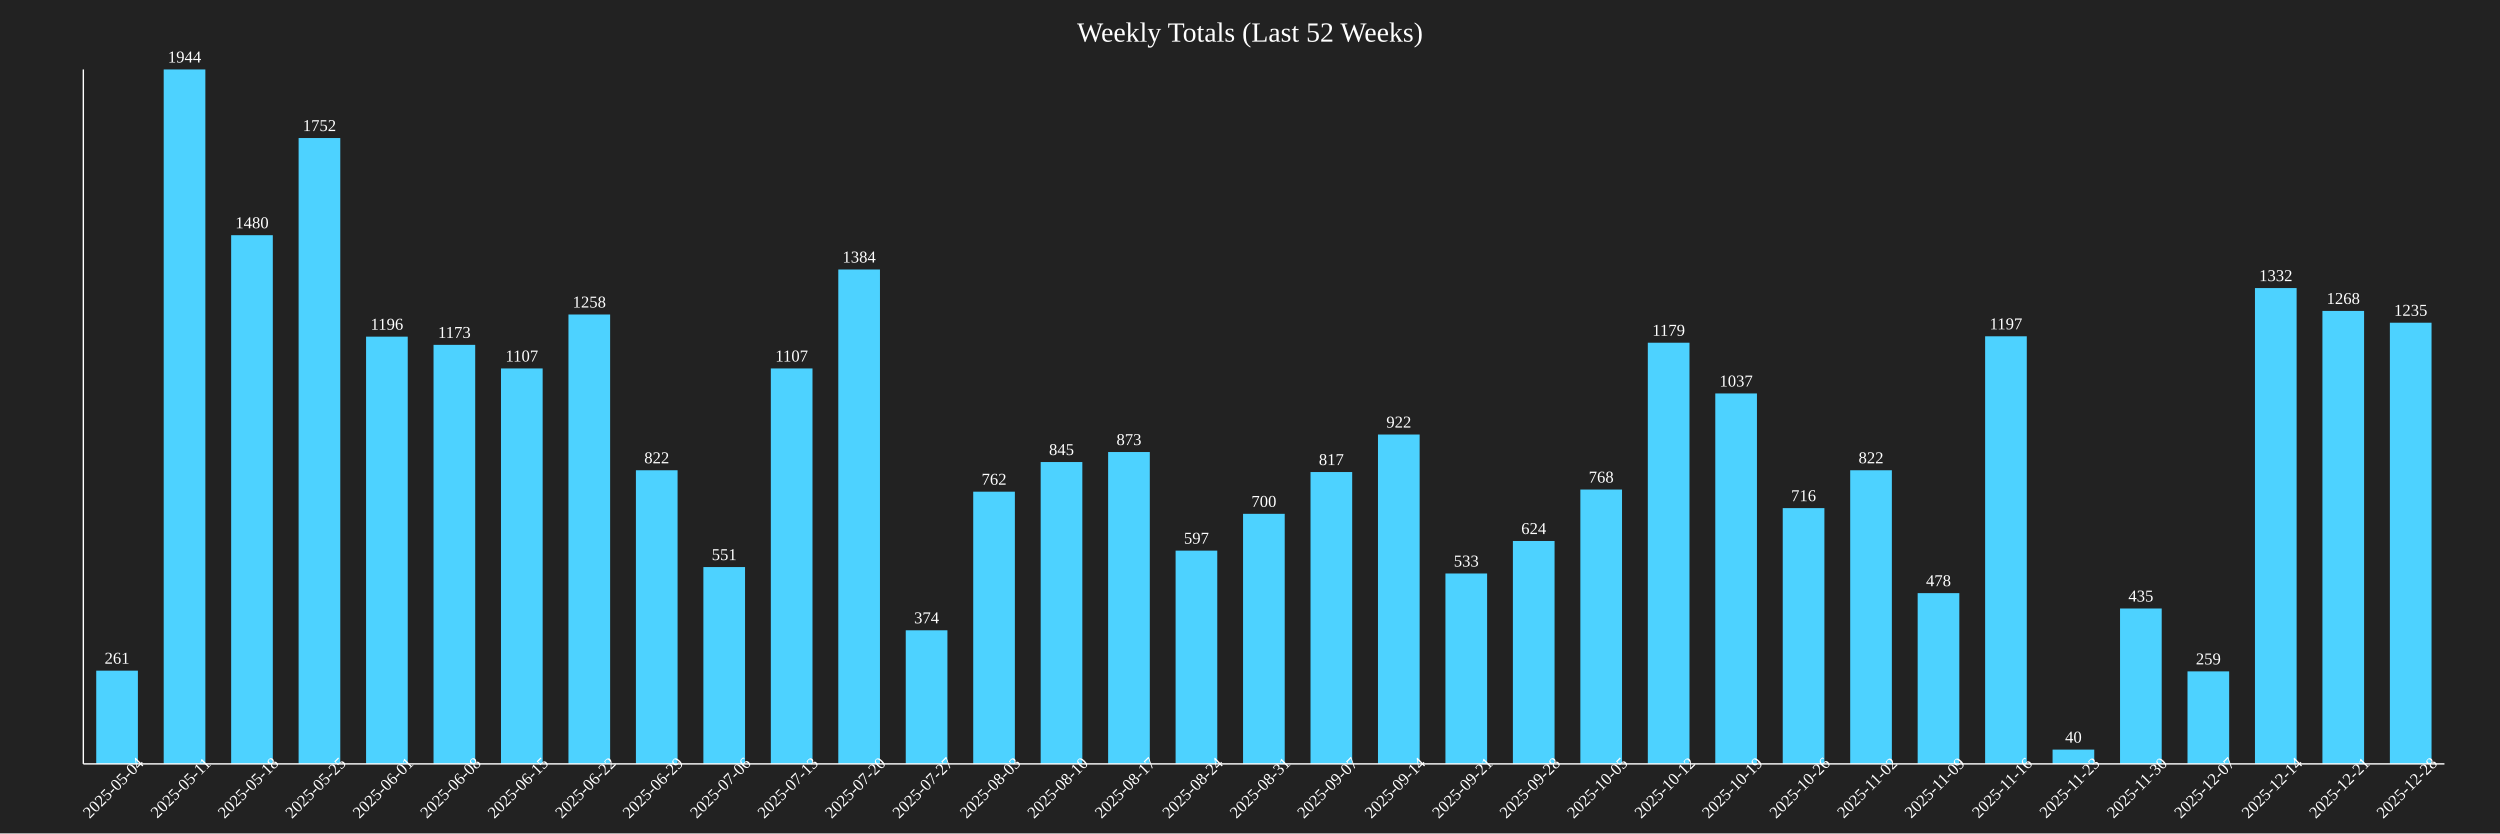
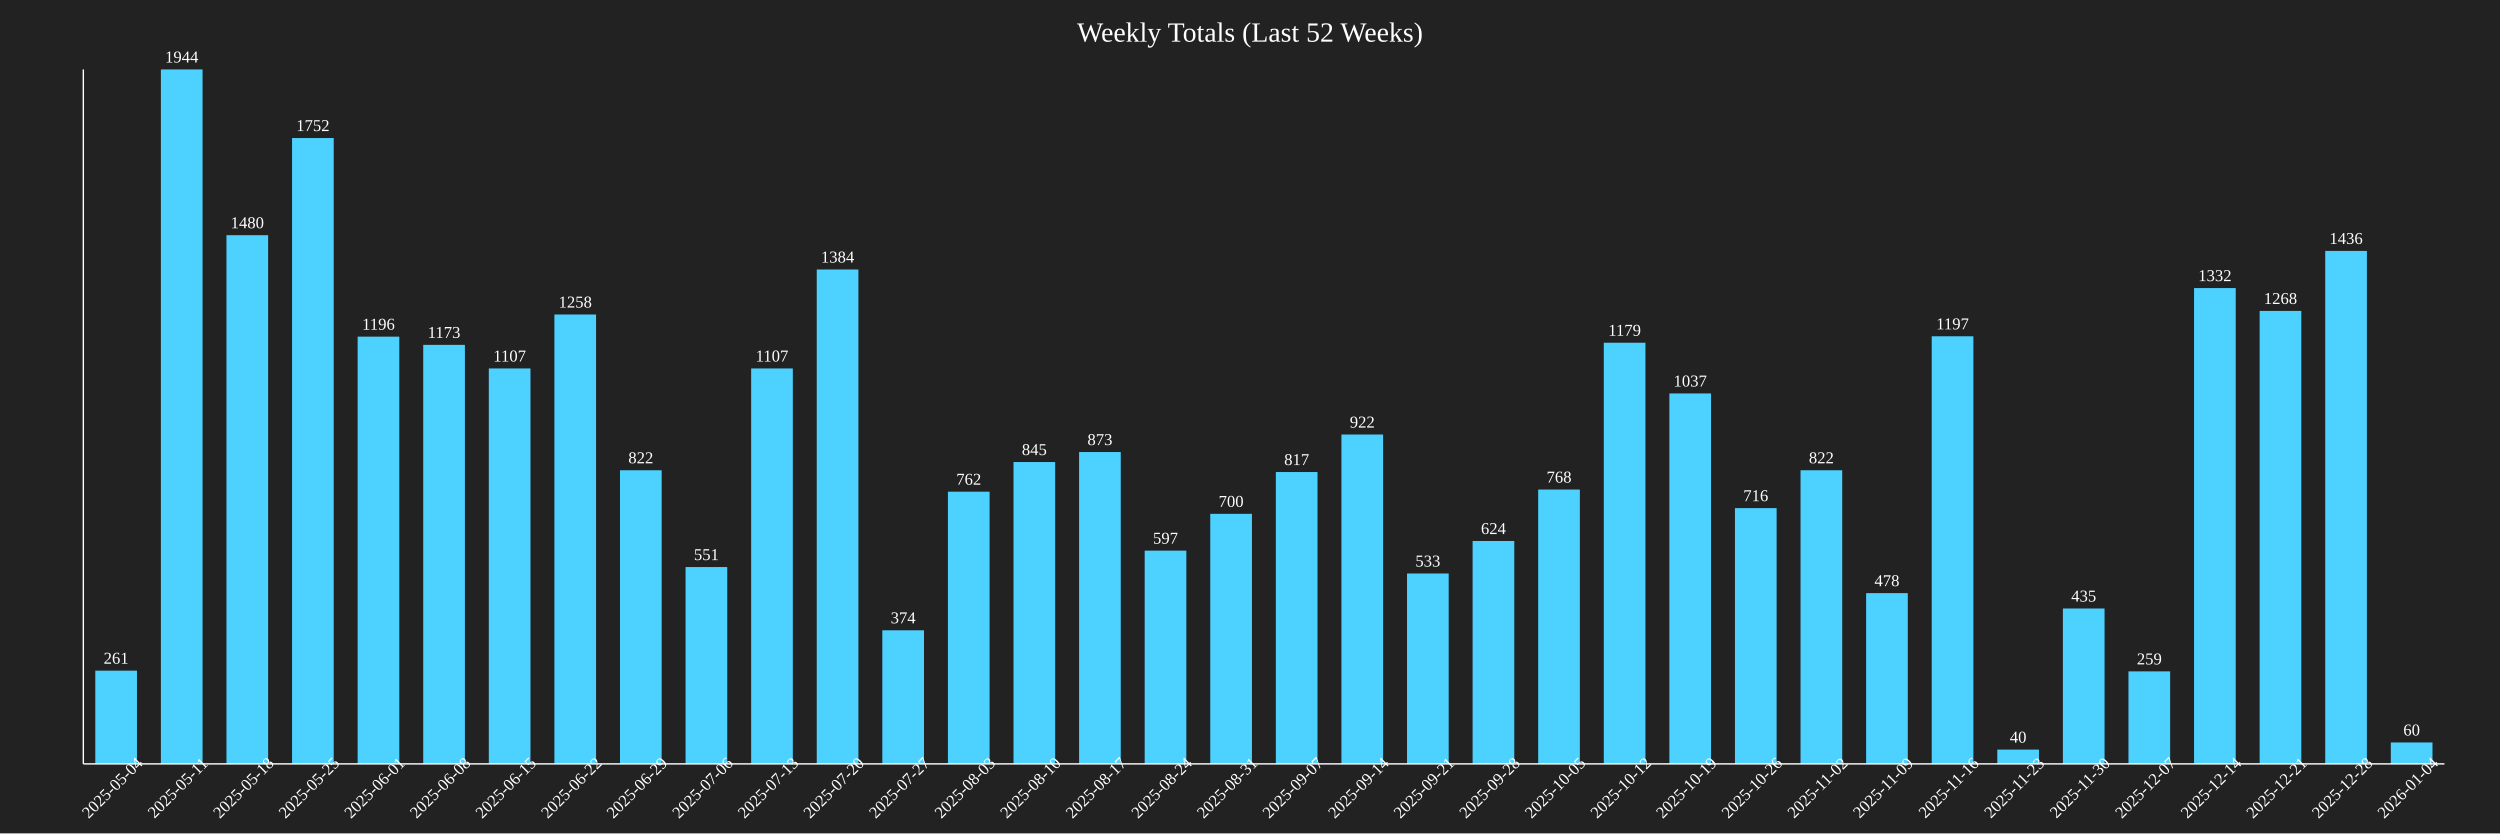
<svg xmlns="http://www.w3.org/2000/svg" baseProfile="full" height="600" version="1.1" width="1800">
  <defs />
  <rect fill="#222222" height="100%" width="100%" x="0" y="0" />
  <text fill="white" font-size="20" text-anchor="middle" x="900.0" y="30">Weekly Totals (Last 52 Weeks)</text>
-   <rect fill="#4DD2FF" height="67.13" width="30" x="69.286" y="482.87" />
-   <text fill="white" font-size="12" text-anchor="middle" x="84.286" y="477.87">261</text>
-   <text fill="white" font-size="12" text-anchor="middle" transform="rotate(-45,84.28571,570)" x="84.286" y="570">2025-05-04</text>
-   <rect fill="#4DD2FF" height="500.0" width="30" x="117.857" y="50.0" />
-   <text fill="white" font-size="12" text-anchor="middle" x="132.857" y="45.0">1944</text>
-   <text fill="white" font-size="12" text-anchor="middle" transform="rotate(-45,132.8571,570)" x="132.857" y="570">2025-05-11</text>
-   <rect fill="#4DD2FF" height="380.658" width="30" x="166.429" y="169.342" />
-   <text fill="white" font-size="12" text-anchor="middle" x="181.429" y="164.342">1480</text>
-   <text fill="white" font-size="12" text-anchor="middle" transform="rotate(-45,181.4286,570)" x="181.429" y="570">2025-05-18</text>
-   <rect fill="#4DD2FF" height="450.617" width="30" x="215.0" y="99.383" />
-   <text fill="white" font-size="12" text-anchor="middle" x="230.0" y="94.383">1752</text>
-   <text fill="white" font-size="12" text-anchor="middle" transform="rotate(-45,230.0,570)" x="230.0" y="570">2025-05-25</text>
-   <rect fill="#4DD2FF" height="307.613" width="30" x="263.571" y="242.387" />
-   <text fill="white" font-size="12" text-anchor="middle" x="278.571" y="237.387">1196</text>
-   <text fill="white" font-size="12" text-anchor="middle" transform="rotate(-45,278.5714,570)" x="278.571" y="570">2025-06-01</text>
-   <rect fill="#4DD2FF" height="301.698" width="30" x="312.143" y="248.302" />
-   <text fill="white" font-size="12" text-anchor="middle" x="327.143" y="243.302">1173</text>
-   <text fill="white" font-size="12" text-anchor="middle" transform="rotate(-45,327.1429,570)" x="327.143" y="570">2025-06-08</text>
-   <rect fill="#4DD2FF" height="284.722" width="30" x="360.714" y="265.278" />
-   <text fill="white" font-size="12" text-anchor="middle" x="375.714" y="260.278">1107</text>
-   <text fill="white" font-size="12" text-anchor="middle" transform="rotate(-45,375.7143,570)" x="375.714" y="570">2025-06-15</text>
-   <rect fill="#4DD2FF" height="323.56" width="30" x="409.286" y="226.44" />
-   <text fill="white" font-size="12" text-anchor="middle" x="424.286" y="221.44">1258</text>
-   <text fill="white" font-size="12" text-anchor="middle" transform="rotate(-45,424.2857,570)" x="424.286" y="570">2025-06-22</text>
-   <rect fill="#4DD2FF" height="211.42" width="30" x="457.857" y="338.58" />
-   <text fill="white" font-size="12" text-anchor="middle" x="472.857" y="333.58">822</text>
-   <text fill="white" font-size="12" text-anchor="middle" transform="rotate(-45,472.8571,570)" x="472.857" y="570">2025-06-29</text>
-   <rect fill="#4DD2FF" height="141.718" width="30" x="506.429" y="408.282" />
-   <text fill="white" font-size="12" text-anchor="middle" x="521.429" y="403.282">551</text>
-   <text fill="white" font-size="12" text-anchor="middle" transform="rotate(-45,521.4286,570)" x="521.429" y="570">2025-07-06</text>
-   <rect fill="#4DD2FF" height="284.722" width="30" x="555.0" y="265.278" />
-   <text fill="white" font-size="12" text-anchor="middle" x="570.0" y="260.278">1107</text>
-   <text fill="white" font-size="12" text-anchor="middle" transform="rotate(-45,570.0,570)" x="570.0" y="570">2025-07-13</text>
-   <rect fill="#4DD2FF" height="355.967" width="30" x="603.571" y="194.033" />
-   <text fill="white" font-size="12" text-anchor="middle" x="618.571" y="189.033">1384</text>
-   <text fill="white" font-size="12" text-anchor="middle" transform="rotate(-45,618.5714,570)" x="618.571" y="570">2025-07-20</text>
-   <rect fill="#4DD2FF" height="96.193" width="30" x="652.143" y="453.807" />
-   <text fill="white" font-size="12" text-anchor="middle" x="667.143" y="448.807">374</text>
-   <text fill="white" font-size="12" text-anchor="middle" transform="rotate(-45,667.1429,570)" x="667.143" y="570">2025-07-27</text>
-   <rect fill="#4DD2FF" height="195.988" width="30" x="700.714" y="354.012" />
-   <text fill="white" font-size="12" text-anchor="middle" x="715.714" y="349.012">762</text>
-   <text fill="white" font-size="12" text-anchor="middle" transform="rotate(-45,715.7143,570)" x="715.714" y="570">2025-08-03</text>
-   <rect fill="#4DD2FF" height="217.335" width="30" x="749.286" y="332.665" />
-   <text fill="white" font-size="12" text-anchor="middle" x="764.286" y="327.665">845</text>
-   <text fill="white" font-size="12" text-anchor="middle" transform="rotate(-45,764.2857,570)" x="764.286" y="570">2025-08-10</text>
-   <rect fill="#4DD2FF" height="224.537" width="30" x="797.857" y="325.463" />
-   <text fill="white" font-size="12" text-anchor="middle" x="812.857" y="320.463">873</text>
-   <text fill="white" font-size="12" text-anchor="middle" transform="rotate(-45,812.8571,570)" x="812.857" y="570">2025-08-17</text>
-   <rect fill="#4DD2FF" height="153.549" width="30" x="846.429" y="396.451" />
-   <text fill="white" font-size="12" text-anchor="middle" x="861.429" y="391.451">597</text>
-   <text fill="white" font-size="12" text-anchor="middle" transform="rotate(-45,861.4286,570)" x="861.429" y="570">2025-08-24</text>
-   <rect fill="#4DD2FF" height="180.041" width="30" x="895.0" y="369.959" />
-   <text fill="white" font-size="12" text-anchor="middle" x="910.0" y="364.959">700</text>
-   <text fill="white" font-size="12" text-anchor="middle" transform="rotate(-45,910.0,570)" x="910.0" y="570">2025-08-31</text>
-   <rect fill="#4DD2FF" height="210.134" width="30" x="943.571" y="339.866" />
-   <text fill="white" font-size="12" text-anchor="middle" x="958.571" y="334.866">817</text>
-   <text fill="white" font-size="12" text-anchor="middle" transform="rotate(-45,958.5714,570)" x="958.571" y="570">2025-09-07</text>
-   <rect fill="#4DD2FF" height="237.14" width="30" x="992.143" y="312.86" />
-   <text fill="white" font-size="12" text-anchor="middle" x="1007.143" y="307.86">922</text>
-   <text fill="white" font-size="12" text-anchor="middle" transform="rotate(-45,1007.143,570)" x="1007.143" y="570">2025-09-14</text>
-   <rect fill="#4DD2FF" height="137.088" width="30" x="1040.714" y="412.912" />
-   <text fill="white" font-size="12" text-anchor="middle" x="1055.714" y="407.912">533</text>
-   <text fill="white" font-size="12" text-anchor="middle" transform="rotate(-45,1055.714,570)" x="1055.714" y="570">2025-09-21</text>
-   <rect fill="#4DD2FF" height="160.494" width="30" x="1089.286" y="389.506" />
-   <text fill="white" font-size="12" text-anchor="middle" x="1104.286" y="384.506">624</text>
-   <text fill="white" font-size="12" text-anchor="middle" transform="rotate(-45,1104.286,570)" x="1104.286" y="570">2025-09-28</text>
-   <rect fill="#4DD2FF" height="197.531" width="30" x="1137.857" y="352.469" />
-   <text fill="white" font-size="12" text-anchor="middle" x="1152.857" y="347.469">768</text>
-   <text fill="white" font-size="12" text-anchor="middle" transform="rotate(-45,1152.857,570)" x="1152.857" y="570">2025-10-05</text>
-   <rect fill="#4DD2FF" height="303.241" width="30" x="1186.429" y="246.759" />
-   <text fill="white" font-size="12" text-anchor="middle" x="1201.429" y="241.759">1179</text>
-   <text fill="white" font-size="12" text-anchor="middle" transform="rotate(-45,1201.429,570)" x="1201.429" y="570">2025-10-12</text>
-   <rect fill="#4DD2FF" height="266.718" width="30" x="1235.0" y="283.282" />
-   <text fill="white" font-size="12" text-anchor="middle" x="1250.0" y="278.282">1037</text>
-   <text fill="white" font-size="12" text-anchor="middle" transform="rotate(-45,1250.0,570)" x="1250.0" y="570">2025-10-19</text>
-   <rect fill="#4DD2FF" height="184.156" width="30" x="1283.571" y="365.844" />
-   <text fill="white" font-size="12" text-anchor="middle" x="1298.571" y="360.844">716</text>
-   <text fill="white" font-size="12" text-anchor="middle" transform="rotate(-45,1298.571,570)" x="1298.571" y="570">2025-10-26</text>
-   <rect fill="#4DD2FF" height="211.42" width="30" x="1332.143" y="338.58" />
-   <text fill="white" font-size="12" text-anchor="middle" x="1347.143" y="333.58">822</text>
-   <text fill="white" font-size="12" text-anchor="middle" transform="rotate(-45,1347.143,570)" x="1347.143" y="570">2025-11-02</text>
-   <rect fill="#4DD2FF" height="122.942" width="30" x="1380.714" y="427.058" />
-   <text fill="white" font-size="12" text-anchor="middle" x="1395.714" y="422.058">478</text>
-   <text fill="white" font-size="12" text-anchor="middle" transform="rotate(-45,1395.714,570)" x="1395.714" y="570">2025-11-09</text>
-   <rect fill="#4DD2FF" height="307.87" width="30" x="1429.286" y="242.13" />
-   <text fill="white" font-size="12" text-anchor="middle" x="1444.286" y="237.13">1197</text>
-   <text fill="white" font-size="12" text-anchor="middle" transform="rotate(-45,1444.286,570)" x="1444.286" y="570">2025-11-16</text>
-   <rect fill="#4DD2FF" height="10.288" width="30" x="1477.857" y="539.712" />
-   <text fill="white" font-size="12" text-anchor="middle" x="1492.857" y="534.712">40</text>
-   <text fill="white" font-size="12" text-anchor="middle" transform="rotate(-45,1492.857,570)" x="1492.857" y="570">2025-11-23</text>
-   <rect fill="#4DD2FF" height="111.883" width="30" x="1526.429" y="438.117" />
-   <text fill="white" font-size="12" text-anchor="middle" x="1541.429" y="433.117">435</text>
-   <text fill="white" font-size="12" text-anchor="middle" transform="rotate(-45,1541.429,570)" x="1541.429" y="570">2025-11-30</text>
-   <rect fill="#4DD2FF" height="66.615" width="30" x="1575" y="483.385" />
-   <text fill="white" font-size="12" text-anchor="middle" x="1590" y="478.385">259</text>
-   <text fill="white" font-size="12" text-anchor="middle" transform="rotate(-45,1590,570)" x="1590" y="570">2025-12-07</text>
-   <rect fill="#4DD2FF" height="342.593" width="30" x="1623.571" y="207.407" />
-   <text fill="white" font-size="12" text-anchor="middle" x="1638.571" y="202.407">1332</text>
-   <text fill="white" font-size="12" text-anchor="middle" transform="rotate(-45,1638.571,570)" x="1638.571" y="570">2025-12-14</text>
-   <rect fill="#4DD2FF" height="326.132" width="30" x="1672.143" y="223.868" />
-   <text fill="white" font-size="12" text-anchor="middle" x="1687.143" y="218.868">1268</text>
-   <text fill="white" font-size="12" text-anchor="middle" transform="rotate(-45,1687.143,570)" x="1687.143" y="570">2025-12-21</text>
-   <rect fill="#4DD2FF" height="317.644" width="30" x="1720.714" y="232.356" />
-   <text fill="white" font-size="12" text-anchor="middle" x="1735.714" y="227.356">1235</text>
-   <text fill="white" font-size="12" text-anchor="middle" transform="rotate(-45,1735.714,570)" x="1735.714" y="570">2025-12-28</text>
+   <rect fill="#4DD2FF" height="67.13" width="30" x="68.611" y="482.87" />
+   <text fill="white" font-size="12" text-anchor="middle" x="83.611" y="477.87">261</text>
+   <text fill="white" font-size="12" text-anchor="middle" transform="rotate(-45,83.61111,570)" x="83.611" y="570">2025-05-04</text>
+   <rect fill="#4DD2FF" height="500.0" width="30" x="115.833" y="50.0" />
+   <text fill="white" font-size="12" text-anchor="middle" x="130.833" y="45.0">1944</text>
+   <text fill="white" font-size="12" text-anchor="middle" transform="rotate(-45,130.8333,570)" x="130.833" y="570">2025-05-11</text>
+   <rect fill="#4DD2FF" height="380.658" width="30" x="163.056" y="169.342" />
+   <text fill="white" font-size="12" text-anchor="middle" x="178.056" y="164.342">1480</text>
+   <text fill="white" font-size="12" text-anchor="middle" transform="rotate(-45,178.0556,570)" x="178.056" y="570">2025-05-18</text>
+   <rect fill="#4DD2FF" height="450.617" width="30" x="210.278" y="99.383" />
+   <text fill="white" font-size="12" text-anchor="middle" x="225.278" y="94.383">1752</text>
+   <text fill="white" font-size="12" text-anchor="middle" transform="rotate(-45,225.2778,570)" x="225.278" y="570">2025-05-25</text>
+   <rect fill="#4DD2FF" height="307.613" width="30" x="257.5" y="242.387" />
+   <text fill="white" font-size="12" text-anchor="middle" x="272.5" y="237.387">1196</text>
+   <text fill="white" font-size="12" text-anchor="middle" transform="rotate(-45,272.5,570)" x="272.5" y="570">2025-06-01</text>
+   <rect fill="#4DD2FF" height="301.698" width="30" x="304.722" y="248.302" />
+   <text fill="white" font-size="12" text-anchor="middle" x="319.722" y="243.302">1173</text>
+   <text fill="white" font-size="12" text-anchor="middle" transform="rotate(-45,319.7222,570)" x="319.722" y="570">2025-06-08</text>
+   <rect fill="#4DD2FF" height="284.722" width="30" x="351.944" y="265.278" />
+   <text fill="white" font-size="12" text-anchor="middle" x="366.944" y="260.278">1107</text>
+   <text fill="white" font-size="12" text-anchor="middle" transform="rotate(-45,366.9444,570)" x="366.944" y="570">2025-06-15</text>
+   <rect fill="#4DD2FF" height="323.56" width="30" x="399.167" y="226.44" />
+   <text fill="white" font-size="12" text-anchor="middle" x="414.167" y="221.44">1258</text>
+   <text fill="white" font-size="12" text-anchor="middle" transform="rotate(-45,414.1667,570)" x="414.167" y="570">2025-06-22</text>
+   <rect fill="#4DD2FF" height="211.42" width="30" x="446.389" y="338.58" />
+   <text fill="white" font-size="12" text-anchor="middle" x="461.389" y="333.58">822</text>
+   <text fill="white" font-size="12" text-anchor="middle" transform="rotate(-45,461.3889,570)" x="461.389" y="570">2025-06-29</text>
+   <rect fill="#4DD2FF" height="141.718" width="30" x="493.611" y="408.282" />
+   <text fill="white" font-size="12" text-anchor="middle" x="508.611" y="403.282">551</text>
+   <text fill="white" font-size="12" text-anchor="middle" transform="rotate(-45,508.6111,570)" x="508.611" y="570">2025-07-06</text>
+   <rect fill="#4DD2FF" height="284.722" width="30" x="540.833" y="265.278" />
+   <text fill="white" font-size="12" text-anchor="middle" x="555.833" y="260.278">1107</text>
+   <text fill="white" font-size="12" text-anchor="middle" transform="rotate(-45,555.8333,570)" x="555.833" y="570">2025-07-13</text>
+   <rect fill="#4DD2FF" height="355.967" width="30" x="588.056" y="194.033" />
+   <text fill="white" font-size="12" text-anchor="middle" x="603.056" y="189.033">1384</text>
+   <text fill="white" font-size="12" text-anchor="middle" transform="rotate(-45,603.0556,570)" x="603.056" y="570">2025-07-20</text>
+   <rect fill="#4DD2FF" height="96.193" width="30" x="635.278" y="453.807" />
+   <text fill="white" font-size="12" text-anchor="middle" x="650.278" y="448.807">374</text>
+   <text fill="white" font-size="12" text-anchor="middle" transform="rotate(-45,650.2778,570)" x="650.278" y="570">2025-07-27</text>
+   <rect fill="#4DD2FF" height="195.988" width="30" x="682.5" y="354.012" />
+   <text fill="white" font-size="12" text-anchor="middle" x="697.5" y="349.012">762</text>
+   <text fill="white" font-size="12" text-anchor="middle" transform="rotate(-45,697.5,570)" x="697.5" y="570">2025-08-03</text>
+   <rect fill="#4DD2FF" height="217.335" width="30" x="729.722" y="332.665" />
+   <text fill="white" font-size="12" text-anchor="middle" x="744.722" y="327.665">845</text>
+   <text fill="white" font-size="12" text-anchor="middle" transform="rotate(-45,744.7222,570)" x="744.722" y="570">2025-08-10</text>
+   <rect fill="#4DD2FF" height="224.537" width="30" x="776.944" y="325.463" />
+   <text fill="white" font-size="12" text-anchor="middle" x="791.944" y="320.463">873</text>
+   <text fill="white" font-size="12" text-anchor="middle" transform="rotate(-45,791.9444,570)" x="791.944" y="570">2025-08-17</text>
+   <rect fill="#4DD2FF" height="153.549" width="30" x="824.167" y="396.451" />
+   <text fill="white" font-size="12" text-anchor="middle" x="839.167" y="391.451">597</text>
+   <text fill="white" font-size="12" text-anchor="middle" transform="rotate(-45,839.1667,570)" x="839.167" y="570">2025-08-24</text>
+   <rect fill="#4DD2FF" height="180.041" width="30" x="871.389" y="369.959" />
+   <text fill="white" font-size="12" text-anchor="middle" x="886.389" y="364.959">700</text>
+   <text fill="white" font-size="12" text-anchor="middle" transform="rotate(-45,886.3889,570)" x="886.389" y="570">2025-08-31</text>
+   <rect fill="#4DD2FF" height="210.134" width="30" x="918.611" y="339.866" />
+   <text fill="white" font-size="12" text-anchor="middle" x="933.611" y="334.866">817</text>
+   <text fill="white" font-size="12" text-anchor="middle" transform="rotate(-45,933.6111,570)" x="933.611" y="570">2025-09-07</text>
+   <rect fill="#4DD2FF" height="237.14" width="30" x="965.833" y="312.86" />
+   <text fill="white" font-size="12" text-anchor="middle" x="980.833" y="307.86">922</text>
+   <text fill="white" font-size="12" text-anchor="middle" transform="rotate(-45,980.8333,570)" x="980.833" y="570">2025-09-14</text>
+   <rect fill="#4DD2FF" height="137.088" width="30" x="1013.056" y="412.912" />
+   <text fill="white" font-size="12" text-anchor="middle" x="1028.056" y="407.912">533</text>
+   <text fill="white" font-size="12" text-anchor="middle" transform="rotate(-45,1028.056,570)" x="1028.056" y="570">2025-09-21</text>
+   <rect fill="#4DD2FF" height="160.494" width="30" x="1060.278" y="389.506" />
+   <text fill="white" font-size="12" text-anchor="middle" x="1075.278" y="384.506">624</text>
+   <text fill="white" font-size="12" text-anchor="middle" transform="rotate(-45,1075.278,570)" x="1075.278" y="570">2025-09-28</text>
+   <rect fill="#4DD2FF" height="197.531" width="30" x="1107.5" y="352.469" />
+   <text fill="white" font-size="12" text-anchor="middle" x="1122.5" y="347.469">768</text>
+   <text fill="white" font-size="12" text-anchor="middle" transform="rotate(-45,1122.5,570)" x="1122.5" y="570">2025-10-05</text>
+   <rect fill="#4DD2FF" height="303.241" width="30" x="1154.722" y="246.759" />
+   <text fill="white" font-size="12" text-anchor="middle" x="1169.722" y="241.759">1179</text>
+   <text fill="white" font-size="12" text-anchor="middle" transform="rotate(-45,1169.722,570)" x="1169.722" y="570">2025-10-12</text>
+   <rect fill="#4DD2FF" height="266.718" width="30" x="1201.944" y="283.282" />
+   <text fill="white" font-size="12" text-anchor="middle" x="1216.944" y="278.282">1037</text>
+   <text fill="white" font-size="12" text-anchor="middle" transform="rotate(-45,1216.944,570)" x="1216.944" y="570">2025-10-19</text>
+   <rect fill="#4DD2FF" height="184.156" width="30" x="1249.167" y="365.844" />
+   <text fill="white" font-size="12" text-anchor="middle" x="1264.167" y="360.844">716</text>
+   <text fill="white" font-size="12" text-anchor="middle" transform="rotate(-45,1264.167,570)" x="1264.167" y="570">2025-10-26</text>
+   <rect fill="#4DD2FF" height="211.42" width="30" x="1296.389" y="338.58" />
+   <text fill="white" font-size="12" text-anchor="middle" x="1311.389" y="333.58">822</text>
+   <text fill="white" font-size="12" text-anchor="middle" transform="rotate(-45,1311.389,570)" x="1311.389" y="570">2025-11-02</text>
+   <rect fill="#4DD2FF" height="122.942" width="30" x="1343.611" y="427.058" />
+   <text fill="white" font-size="12" text-anchor="middle" x="1358.611" y="422.058">478</text>
+   <text fill="white" font-size="12" text-anchor="middle" transform="rotate(-45,1358.611,570)" x="1358.611" y="570">2025-11-09</text>
+   <rect fill="#4DD2FF" height="307.87" width="30" x="1390.833" y="242.13" />
+   <text fill="white" font-size="12" text-anchor="middle" x="1405.833" y="237.13">1197</text>
+   <text fill="white" font-size="12" text-anchor="middle" transform="rotate(-45,1405.833,570)" x="1405.833" y="570">2025-11-16</text>
+   <rect fill="#4DD2FF" height="10.288" width="30" x="1438.056" y="539.712" />
+   <text fill="white" font-size="12" text-anchor="middle" x="1453.056" y="534.712">40</text>
+   <text fill="white" font-size="12" text-anchor="middle" transform="rotate(-45,1453.056,570)" x="1453.056" y="570">2025-11-23</text>
+   <rect fill="#4DD2FF" height="111.883" width="30" x="1485.278" y="438.117" />
+   <text fill="white" font-size="12" text-anchor="middle" x="1500.278" y="433.117">435</text>
+   <text fill="white" font-size="12" text-anchor="middle" transform="rotate(-45,1500.278,570)" x="1500.278" y="570">2025-11-30</text>
+   <rect fill="#4DD2FF" height="66.615" width="30" x="1532.5" y="483.385" />
+   <text fill="white" font-size="12" text-anchor="middle" x="1547.5" y="478.385">259</text>
+   <text fill="white" font-size="12" text-anchor="middle" transform="rotate(-45,1547.5,570)" x="1547.5" y="570">2025-12-07</text>
+   <rect fill="#4DD2FF" height="342.593" width="30" x="1579.722" y="207.407" />
+   <text fill="white" font-size="12" text-anchor="middle" x="1594.722" y="202.407">1332</text>
+   <text fill="white" font-size="12" text-anchor="middle" transform="rotate(-45,1594.722,570)" x="1594.722" y="570">2025-12-14</text>
+   <rect fill="#4DD2FF" height="326.132" width="30" x="1626.944" y="223.868" />
+   <text fill="white" font-size="12" text-anchor="middle" x="1641.944" y="218.868">1268</text>
+   <text fill="white" font-size="12" text-anchor="middle" transform="rotate(-45,1641.944,570)" x="1641.944" y="570">2025-12-21</text>
+   <rect fill="#4DD2FF" height="369.342" width="30" x="1674.167" y="180.658" />
+   <text fill="white" font-size="12" text-anchor="middle" x="1689.167" y="175.658">1436</text>
+   <text fill="white" font-size="12" text-anchor="middle" transform="rotate(-45,1689.167,570)" x="1689.167" y="570">2025-12-28</text>
+   <rect fill="#4DD2FF" height="15.432" width="30" x="1721.389" y="534.568" />
+   <text fill="white" font-size="12" text-anchor="middle" x="1736.389" y="529.568">60</text>
+   <text fill="white" font-size="12" text-anchor="middle" transform="rotate(-45,1736.389,570)" x="1736.389" y="570">2026-01-04</text>
  <line stroke="white" x1="60" x2="60" y1="50" y2="550" />
  <line stroke="white" x1="60" x2="1760" y1="550" y2="550" />
</svg>
